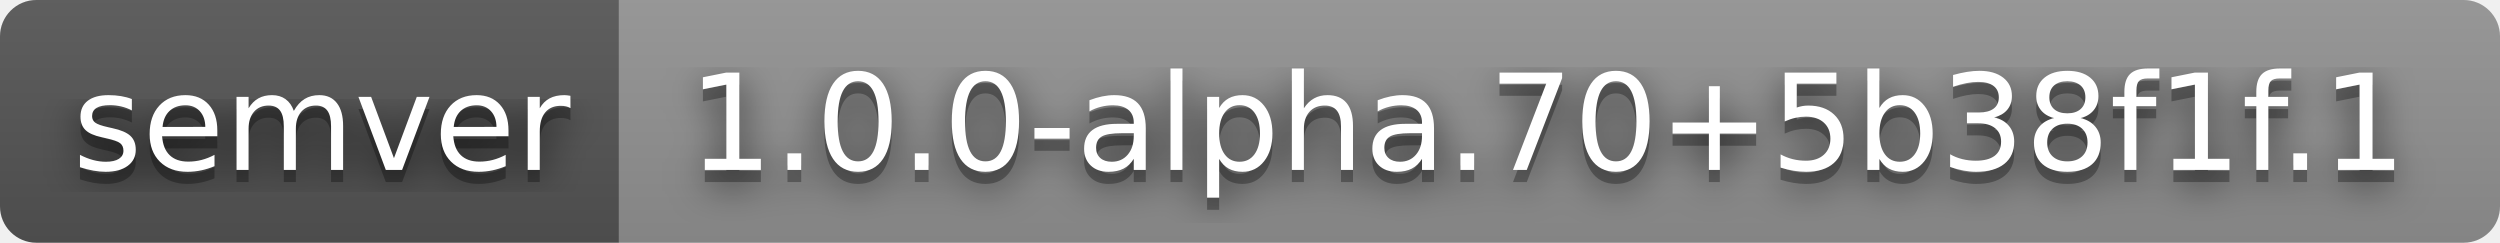
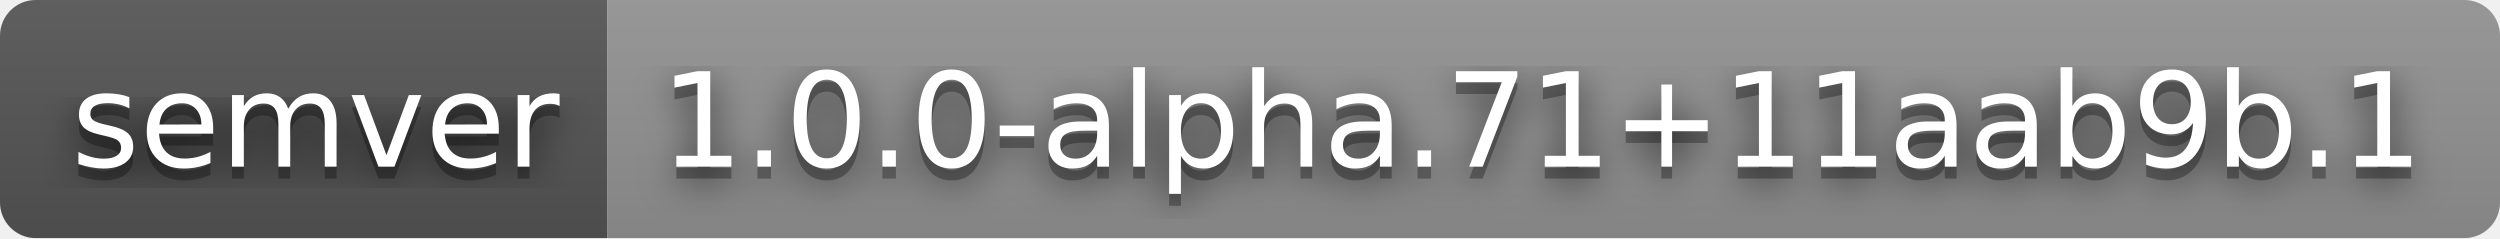
- <svg xmlns="http://www.w3.org/2000/svg" width="206" height="20" role="img" aria-label="semver: 1.0.0-alpha.70+5b38f1f.1">
+ <svg xmlns="http://www.w3.org/2000/svg" width="210" height="20" role="img" aria-label="semver: 1.0.0-alpha.71+11aab9b.1">
  <filter id="blur">
    <feGaussianBlur stdDeviation="16" />
  </filter>
  <linearGradient id="s" x2="0" y2="100%">
    <stop offset="0" stop-color="#bbb" stop-opacity=".1" />
    <stop offset="1" stop-opacity=".1" />
  </linearGradient>
  <clipPath id="r">
-     <rect width="206" height="20" rx="3" />
+     <rect width="210" height="20" rx="3" />
  </clipPath>
  <g clip-path="url(#r)">
    <rect width="51" height="20" fill="#555" />
-     <rect x="51" width="155" height="20" fill="#939393" />
-     <rect width="206" height="20" fill="url(#s)" />
+     <rect x="51" width="159" height="20" fill="#939393" />
+     <rect width="210" height="20" fill="url(#s)" />
  </g>
  <g fill="#fff" text-anchor="middle" font-family="Verdana,Geneva,DejaVu Sans,sans-serif" text-rendering="geometricPrecision" font-size="110">
    <g transform="scale(.1)">
      <g aria-hidden="true" fill="#010101">
        <text x="265" y="150" fill-opacity=".8" filter="url(#blur)" textLength="410">semver</text>
        <text x="265" y="150" fill-opacity=".3" textLength="410">semver</text>
      </g>
      <text x="265" y="140" textLength="410">semver</text>
    </g>
    <g transform="scale(.1)">
      <g aria-hidden="true" fill="#010101">
-         <text x="1275" y="150" fill-opacity=".8" filter="url(#blur)" textLength="1450">1.0.0-alpha.70+5b38f1f.1</text>
-         <text x="1275" y="150" fill-opacity=".3" textLength="1450">1.0.0-alpha.70+5b38f1f.1</text>
+         <text x="1295" y="150" fill-opacity=".8" filter="url(#blur)" textLength="1490">1.0.0-alpha.71+11aab9b.1</text>
+         <text x="1295" y="150" fill-opacity=".3" textLength="1490">1.0.0-alpha.71+11aab9b.1</text>
      </g>
-       <text x="1275" y="140" textLength="1450">1.0.0-alpha.70+5b38f1f.1</text>
+       <text x="1295" y="140" textLength="1490">1.0.0-alpha.71+11aab9b.1</text>
    </g>
  </g>
</svg>
